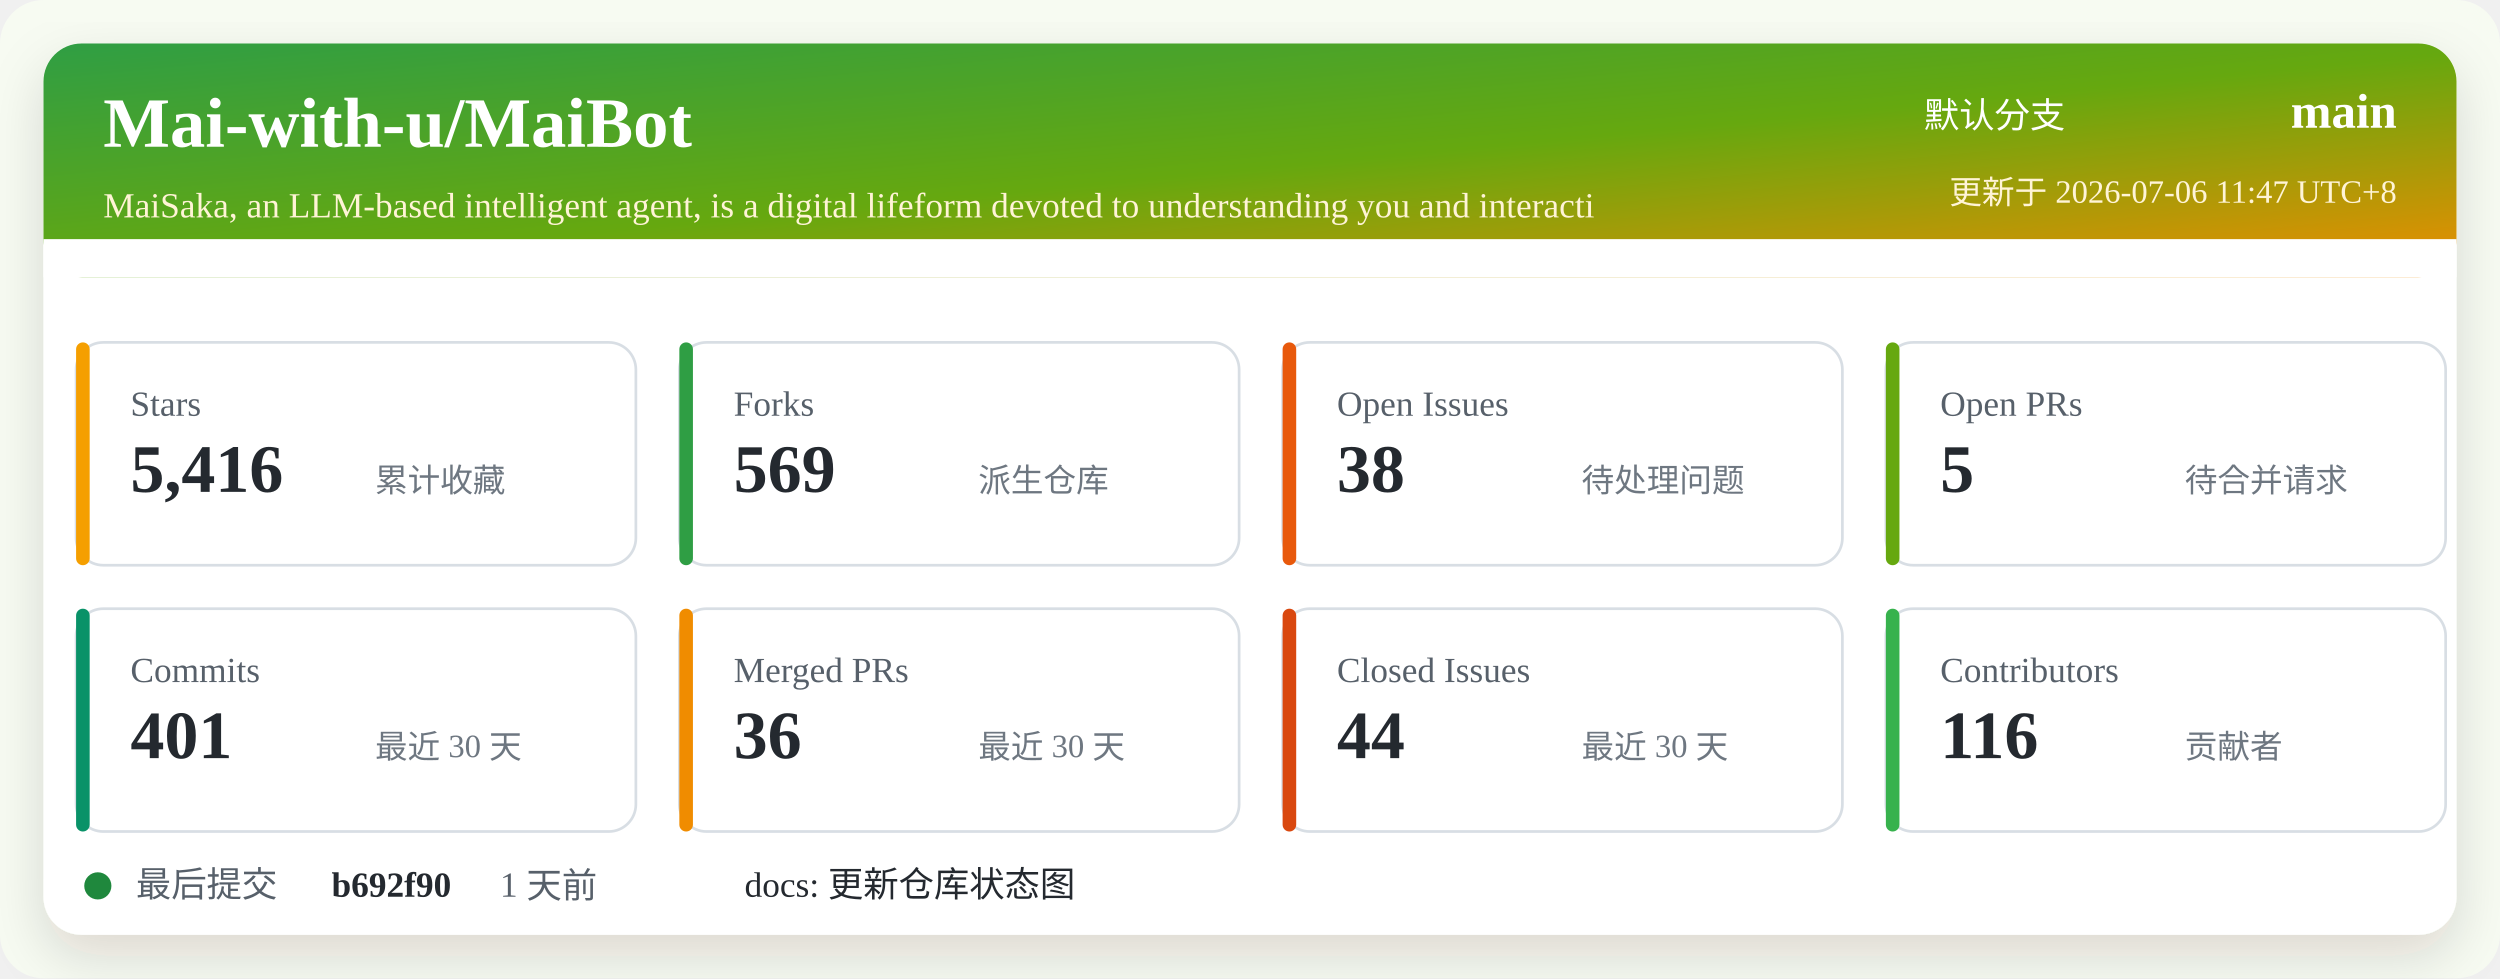
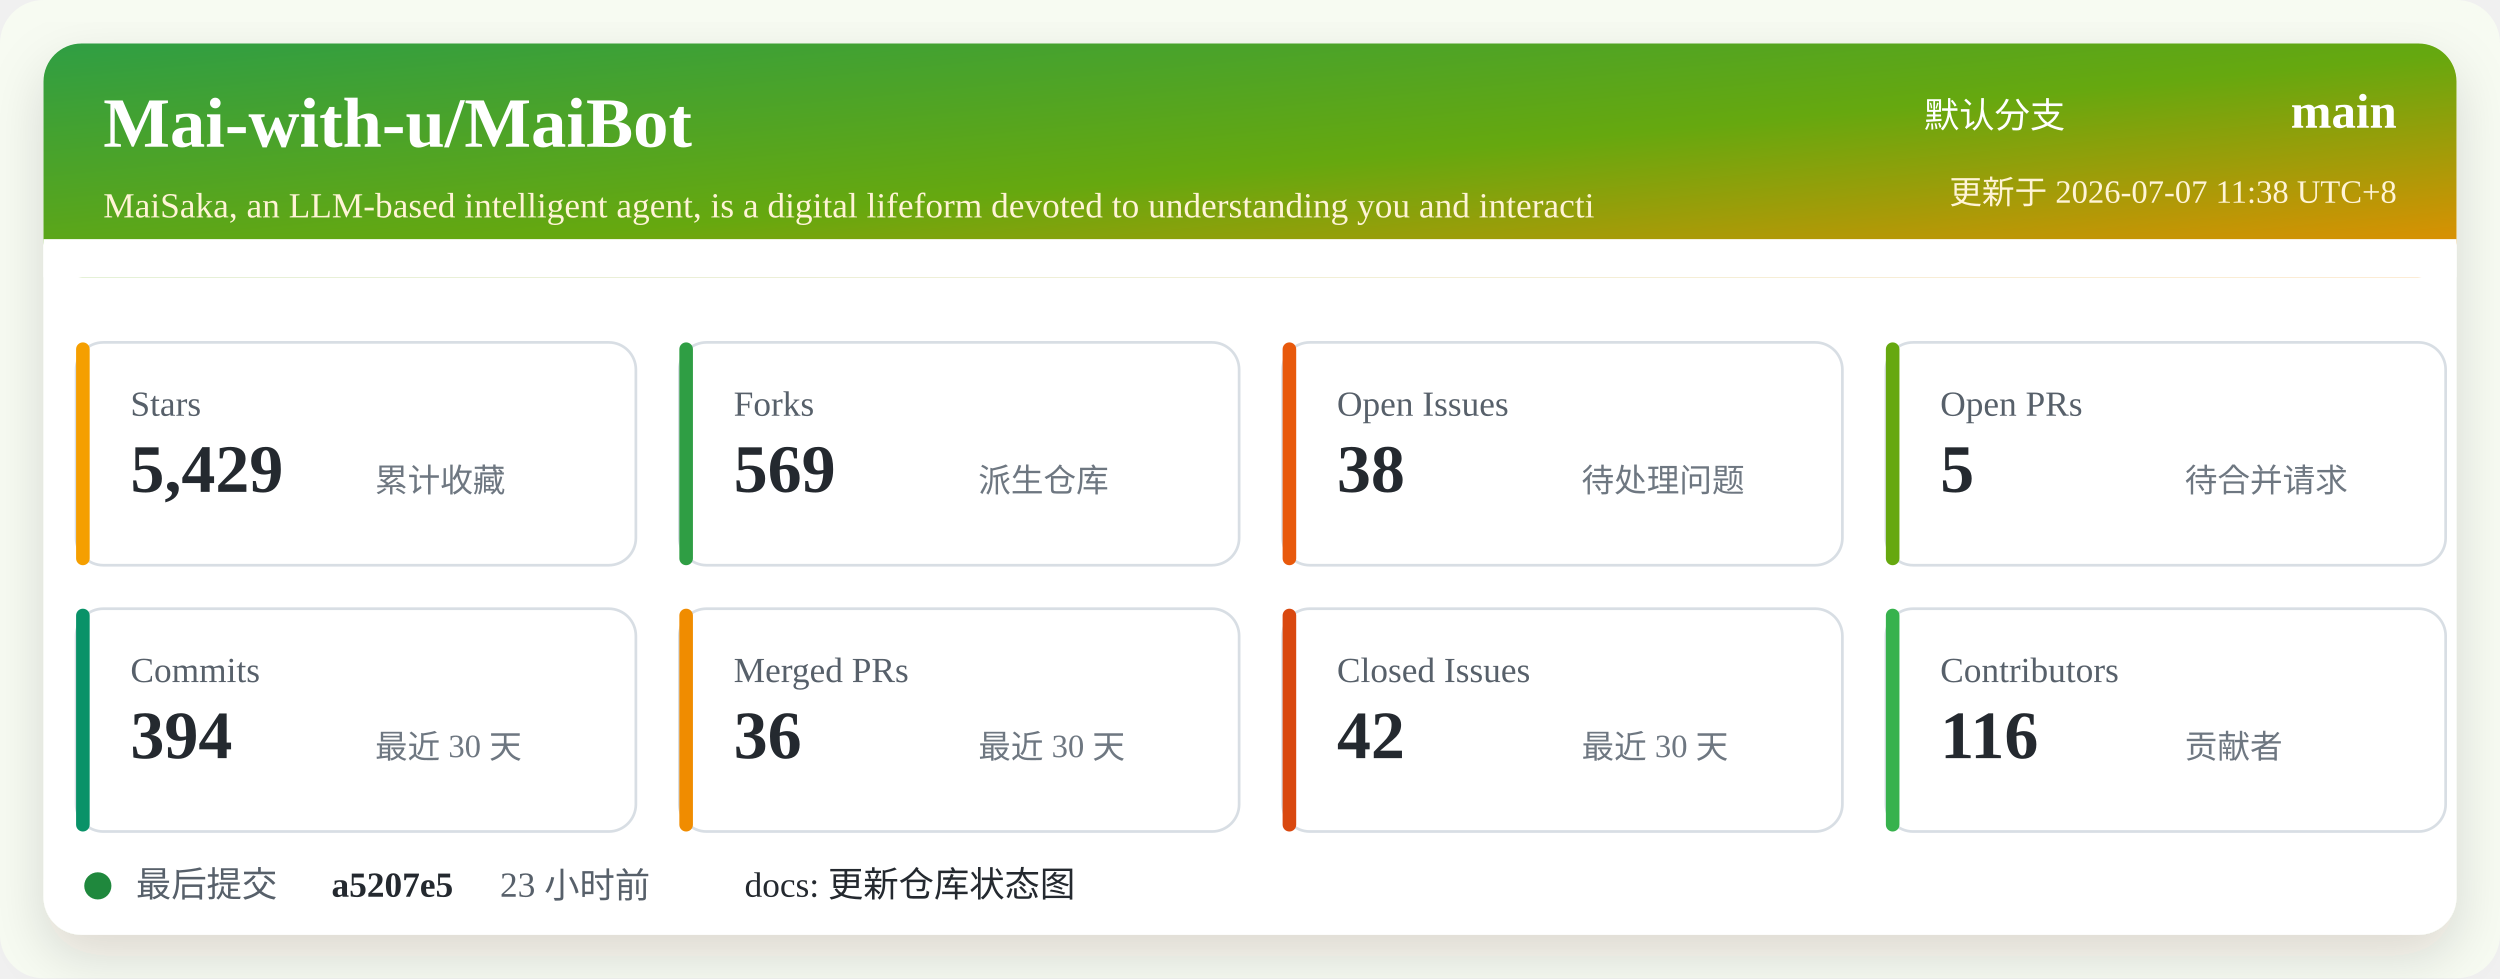
<svg xmlns="http://www.w3.org/2000/svg" width="920" height="360" viewBox="0 0 920 360" role="img" aria-labelledby="title desc">
  <defs>
    <linearGradient id="header" x1="0" x2="1" y1="0" y2="1">
      <stop offset="0%" stop-color="#2f9e44" />
      <stop offset="52%" stop-color="#66a80f" />
      <stop offset="100%" stop-color="#f08c00" />
    </linearGradient>
    <filter id="shadow" x="-5%" y="-5%" width="110%" height="110%">
      <feDropShadow dx="0" dy="8" stdDeviation="10" flood-color="#2b2318" flood-opacity="0.14" />
    </filter>
  </defs>
  <rect width="920" height="360" rx="16" fill="#f7fbf2" />
  <rect x="16" y="16" width="888" height="328" rx="14" fill="#ffffff" filter="url(#shadow)" />
  <rect x="16" y="16" width="888" height="86" rx="14" fill="url(#header)" />
  <path d="M16 88 H904 V102 H16 Z" fill="#ffffff" />
  <text x="38" y="54" fill="#ffffff" font-size="26" font-weight="700">Mai-with-u/MaiBot</text>
  <text x="38" y="80" fill="#fff4d6" font-size="13">MaiSaka, an LLM-based intelligent agent, is a digital lifeform devoted to understanding you and interacti</text>
  <text x="760" y="47" fill="#ffffff" font-size="13" text-anchor="end">默认分支</text>
  <text x="882" y="47" fill="#ffffff" font-size="18" font-weight="700" text-anchor="end">main</text>
-   <text x="882" y="75" fill="#fff4d6" font-size="12" text-anchor="end">更新于 2026-07-06 11:47 UTC+8</text>
+   <text x="882" y="75" fill="#fff4d6" font-size="12" text-anchor="end">更新于 2026-07-07 11:38 UTC+8</text>
  <g transform="translate(28 126)">
    <rect width="206" height="82" rx="10" fill="#ffffff" stroke="#d8dee4" />
    <rect x="0" y="0" width="5" height="82" rx="2.5" fill="#f59f00" />
    <text x="20" y="27" fill="#57606a" font-size="13">Stars</text>
-     <text x="20" y="55" fill="#24292f" font-size="25" font-weight="700">5,416</text>
+     <text x="20" y="55" fill="#24292f" font-size="25" font-weight="700">5,429</text>
    <text x="110" y="55" fill="#6e7781" font-size="12">累计收藏</text>
  </g>
  <g transform="translate(250 126)">
    <rect width="206" height="82" rx="10" fill="#ffffff" stroke="#d8dee4" />
    <rect x="0" y="0" width="5" height="82" rx="2.5" fill="#2f9e44" />
    <text x="20" y="27" fill="#57606a" font-size="13">Forks</text>
    <text x="20" y="55" fill="#24292f" font-size="25" font-weight="700">569</text>
    <text x="110" y="55" fill="#6e7781" font-size="12">派生仓库</text>
  </g>
  <g transform="translate(472 126)">
    <rect width="206" height="82" rx="10" fill="#ffffff" stroke="#d8dee4" />
    <rect x="0" y="0" width="5" height="82" rx="2.5" fill="#e8590c" />
    <text x="20" y="27" fill="#57606a" font-size="13">Open Issues</text>
    <text x="20" y="55" fill="#24292f" font-size="25" font-weight="700">38</text>
    <text x="110" y="55" fill="#6e7781" font-size="12">待处理问题</text>
  </g>
  <g transform="translate(694 126)">
    <rect width="206" height="82" rx="10" fill="#ffffff" stroke="#d8dee4" />
    <rect x="0" y="0" width="5" height="82" rx="2.5" fill="#66a80f" />
    <text x="20" y="27" fill="#57606a" font-size="13">Open PRs</text>
    <text x="20" y="55" fill="#24292f" font-size="25" font-weight="700">5</text>
    <text x="110" y="55" fill="#6e7781" font-size="12">待合并请求</text>
  </g>
  <g transform="translate(28 224)">
    <rect width="206" height="82" rx="10" fill="#ffffff" stroke="#d8dee4" />
    <rect x="0" y="0" width="5" height="82" rx="2.5" fill="#099268" />
    <text x="20" y="27" fill="#57606a" font-size="13">Commits</text>
-     <text x="20" y="55" fill="#24292f" font-size="25" font-weight="700">401</text>
+     <text x="20" y="55" fill="#24292f" font-size="25" font-weight="700">394</text>
    <text x="110" y="55" fill="#6e7781" font-size="12">最近 30 天</text>
  </g>
  <g transform="translate(250 224)">
    <rect width="206" height="82" rx="10" fill="#ffffff" stroke="#d8dee4" />
    <rect x="0" y="0" width="5" height="82" rx="2.5" fill="#f08c00" />
    <text x="20" y="27" fill="#57606a" font-size="13">Merged PRs</text>
    <text x="20" y="55" fill="#24292f" font-size="25" font-weight="700">36</text>
    <text x="110" y="55" fill="#6e7781" font-size="12">最近 30 天</text>
  </g>
  <g transform="translate(472 224)">
    <rect width="206" height="82" rx="10" fill="#ffffff" stroke="#d8dee4" />
    <rect x="0" y="0" width="5" height="82" rx="2.5" fill="#d9480f" />
    <text x="20" y="27" fill="#57606a" font-size="13">Closed Issues</text>
-     <text x="20" y="55" fill="#24292f" font-size="25" font-weight="700">44</text>
+     <text x="20" y="55" fill="#24292f" font-size="25" font-weight="700">42</text>
    <text x="110" y="55" fill="#6e7781" font-size="12">最近 30 天</text>
  </g>
  <g transform="translate(694 224)">
    <rect width="206" height="82" rx="10" fill="#ffffff" stroke="#d8dee4" />
    <rect x="0" y="0" width="5" height="82" rx="2.5" fill="#37b24d" />
    <text x="20" y="27" fill="#57606a" font-size="13">Contributors</text>
    <text x="20" y="55" fill="#24292f" font-size="25" font-weight="700">116</text>
    <text x="110" y="55" fill="#6e7781" font-size="12">贡献者</text>
  </g>
  <g transform="translate(28 318)">
    <circle cx="8" cy="8" r="5" fill="#1f883d" />
    <text x="22" y="12" fill="#57606a" font-size="13">最后提交</text>
-     <text x="94" y="12" fill="#24292f" font-size="13" font-weight="700">b692f90</text>
-     <text x="156" y="12" fill="#57606a" font-size="13">1 天前</text>
+     <text x="94" y="12" fill="#24292f" font-size="13" font-weight="700">a5207e5</text>
+     <text x="156" y="12" fill="#57606a" font-size="13">23 小时前</text>
    <text x="246" y="12" fill="#24292f" font-size="13">docs: 更新仓库状态图</text>
  </g>
</svg>
